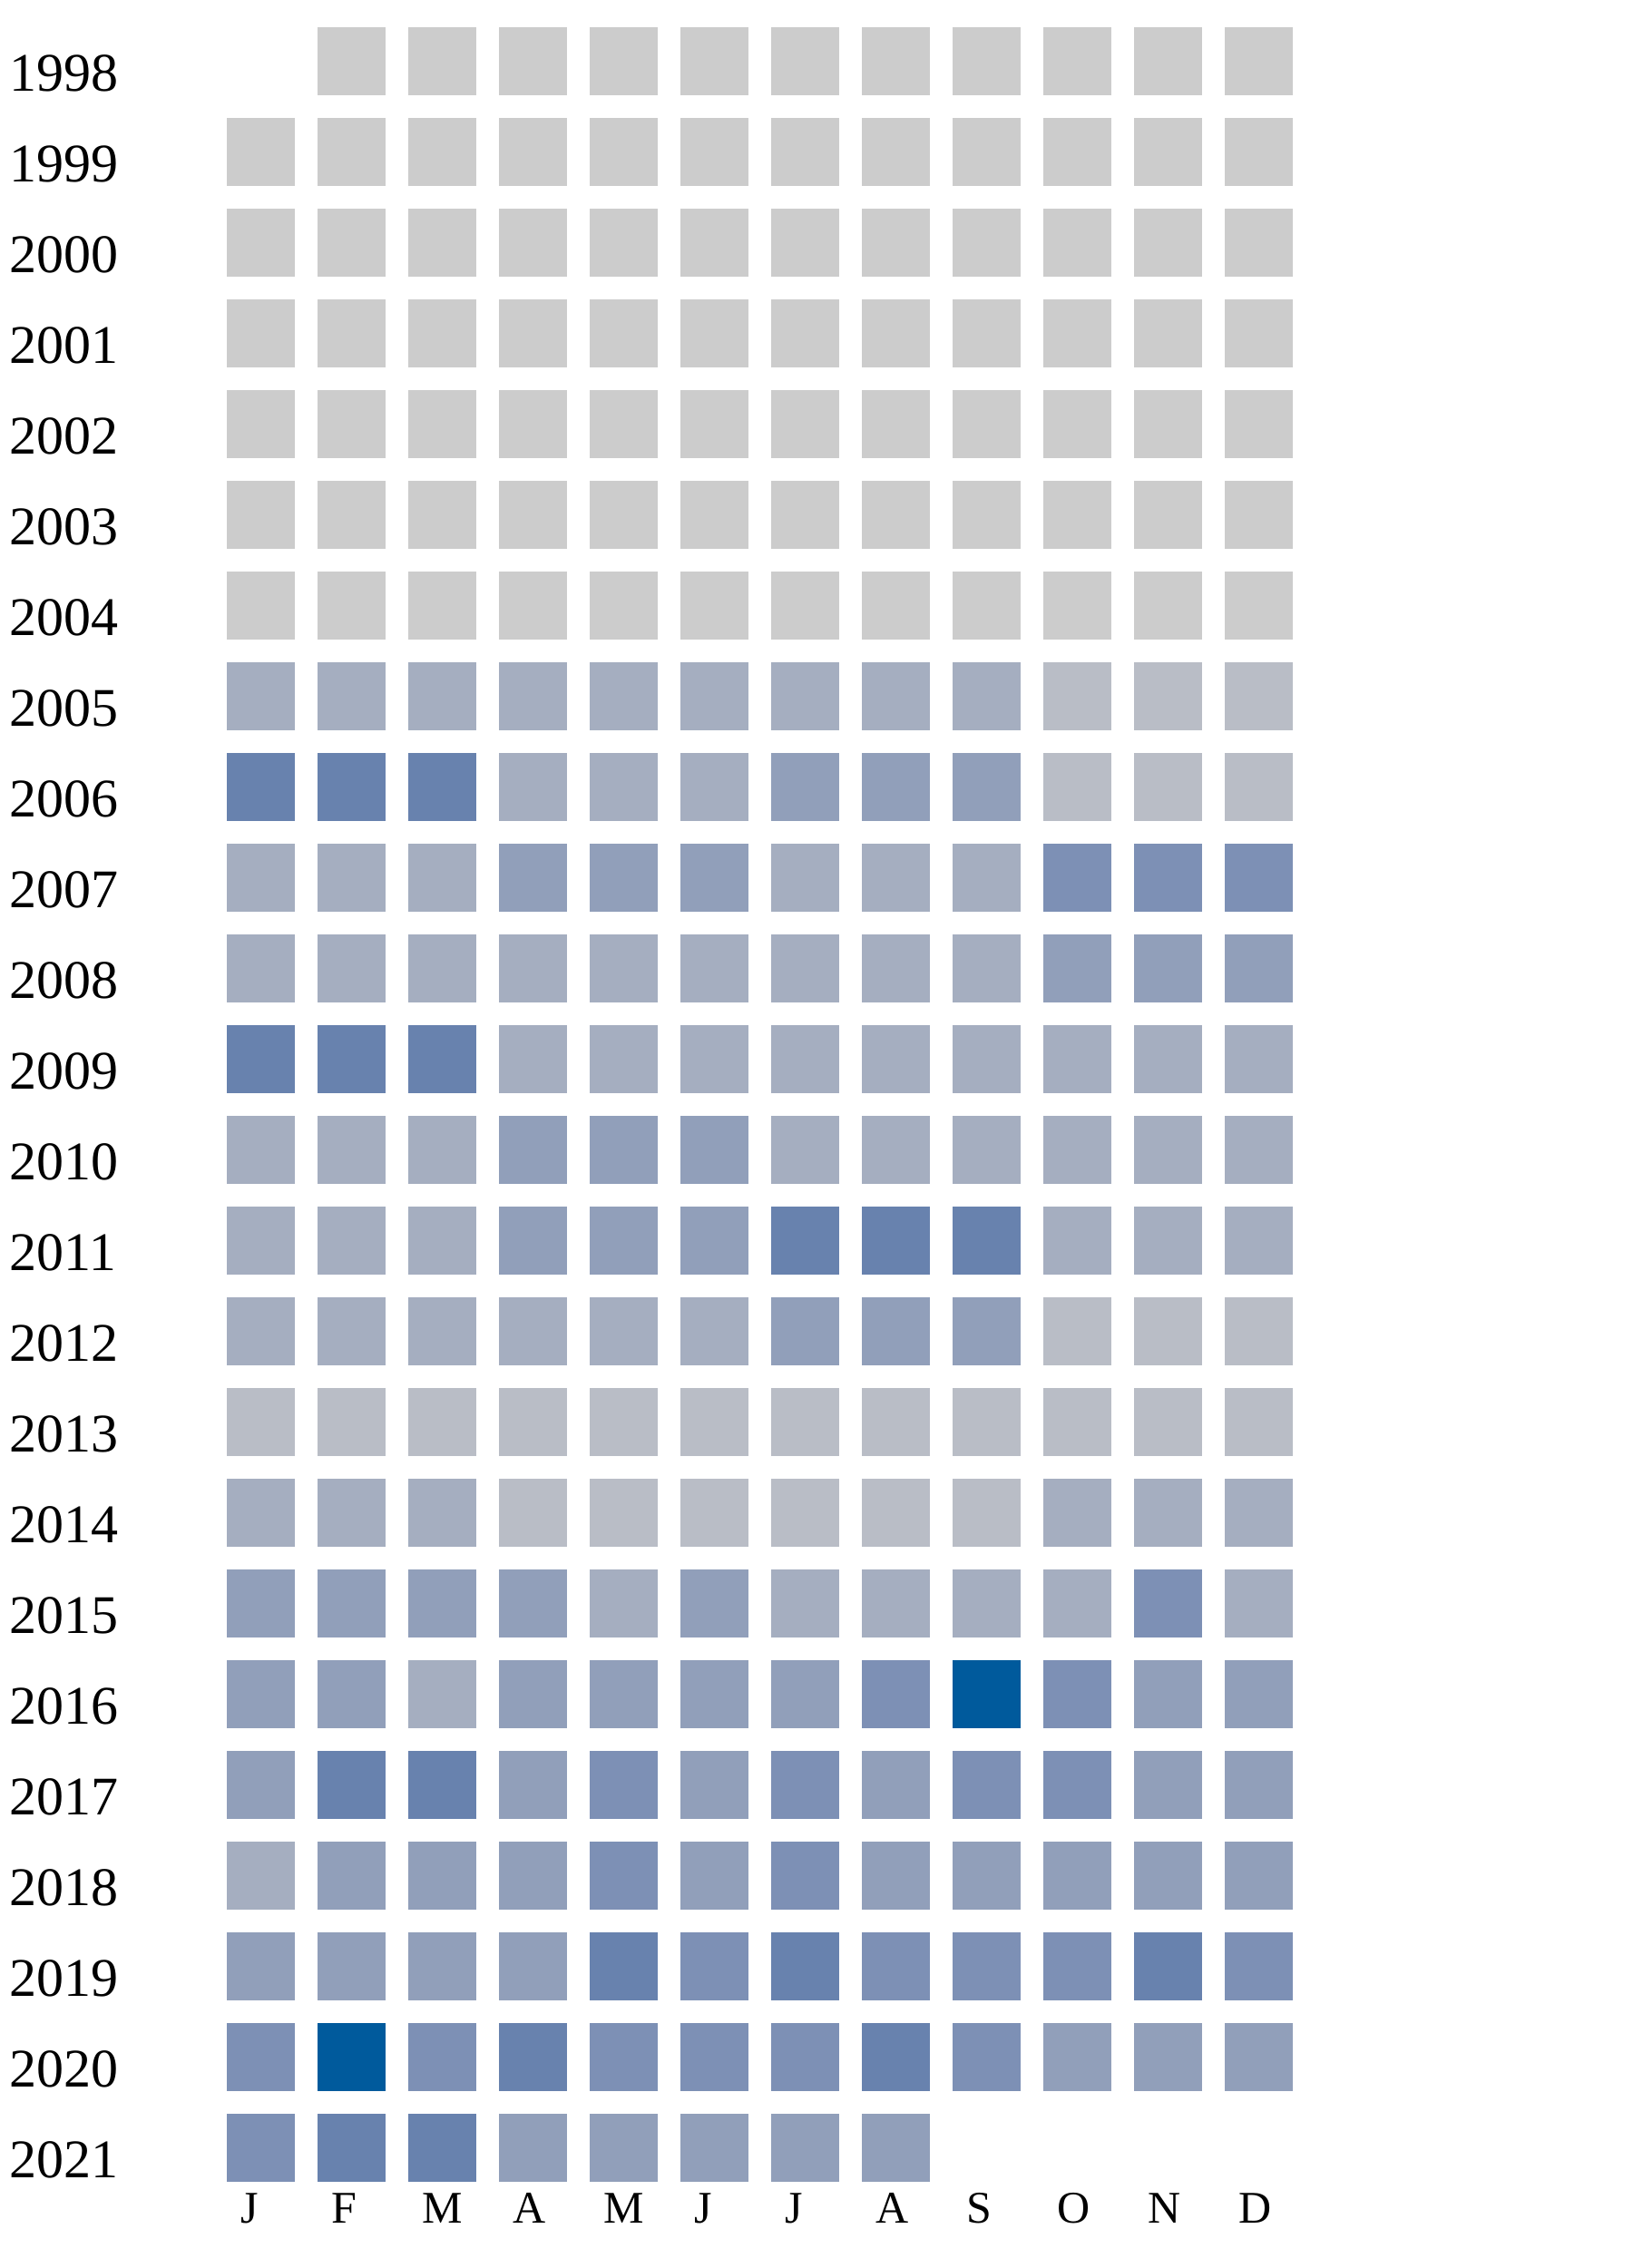
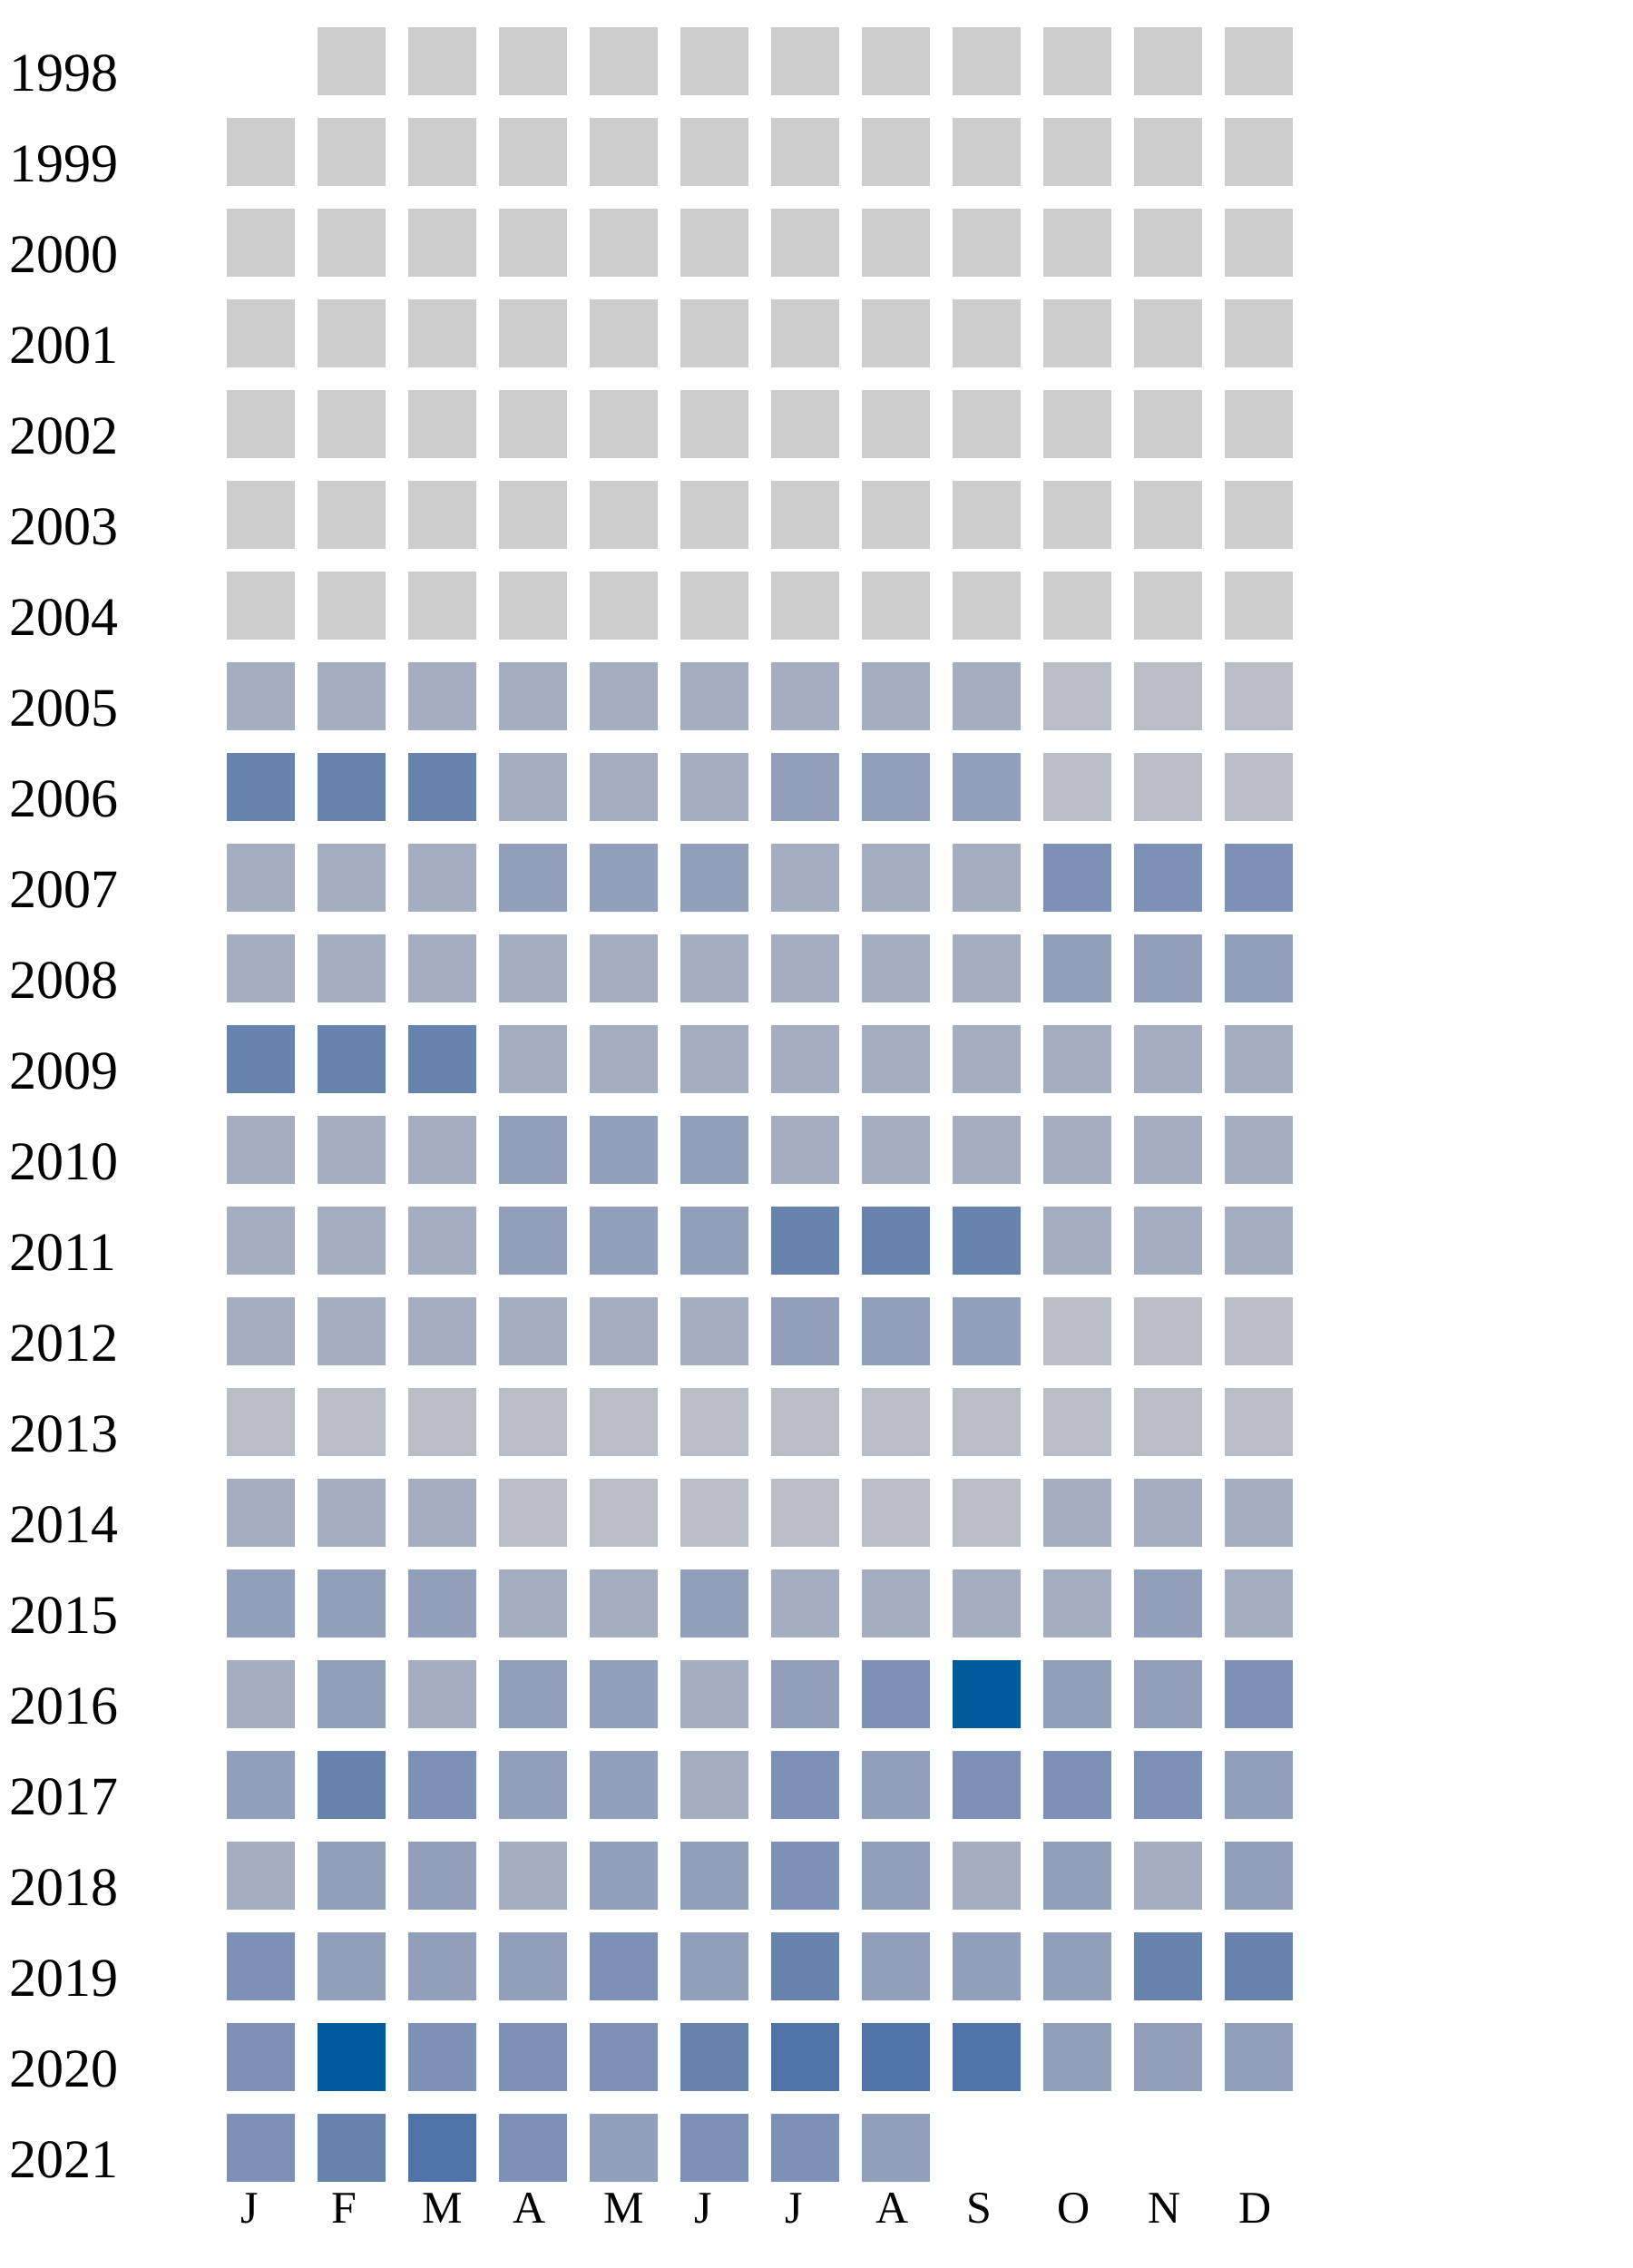
<svg xmlns="http://www.w3.org/2000/svg" width="360" height="500">
  <g transform="translate(0 0)">
    <text x="2" y="20">1998</text>
    <rect x="70" y="6" width="15" height="15" fill="#cccccc" />
    <rect x="90" y="6" width="15" height="15" fill="#cccccc" />
    <rect x="110" y="6" width="15" height="15" fill="#cccccc" />
    <rect x="130" y="6" width="15" height="15" fill="#cccccc" />
    <rect x="150" y="6" width="15" height="15" fill="#cccccc" />
    <rect x="170" y="6" width="15" height="15" fill="#cccccc" />
    <rect x="190" y="6" width="15" height="15" fill="#cccccc" />
    <rect x="210" y="6" width="15" height="15" fill="#cccccc" />
    <rect x="230" y="6" width="15" height="15" fill="#cccccc" />
    <rect x="250" y="6" width="15" height="15" fill="#cccccc" />
    <rect x="270" y="6" width="15" height="15" fill="#cccccc" />
  </g>
  <g transform="translate(0 20)">
    <text x="2" y="20">1999</text>
    <rect x="50" y="6" width="15" height="15" fill="#cccccc" />
    <rect x="70" y="6" width="15" height="15" fill="#cccccc" />
    <rect x="90" y="6" width="15" height="15" fill="#cccccc" />
    <rect x="110" y="6" width="15" height="15" fill="#cccccc" />
    <rect x="130" y="6" width="15" height="15" fill="#cccccc" />
    <rect x="150" y="6" width="15" height="15" fill="#cccccc" />
    <rect x="170" y="6" width="15" height="15" fill="#cccccc" />
    <rect x="190" y="6" width="15" height="15" fill="#cccccc" />
    <rect x="210" y="6" width="15" height="15" fill="#cccccc" />
    <rect x="230" y="6" width="15" height="15" fill="#cccccc" />
    <rect x="250" y="6" width="15" height="15" fill="#cccccc" />
    <rect x="270" y="6" width="15" height="15" fill="#cccccc" />
  </g>
  <g transform="translate(0 40)">
    <text x="2" y="20">2000</text>
    <rect x="50" y="6" width="15" height="15" fill="#cccccc" />
    <rect x="70" y="6" width="15" height="15" fill="#cccccc" />
    <rect x="90" y="6" width="15" height="15" fill="#cccccc" />
    <rect x="110" y="6" width="15" height="15" fill="#cccccc" />
    <rect x="130" y="6" width="15" height="15" fill="#cccccc" />
    <rect x="150" y="6" width="15" height="15" fill="#cccccc" />
    <rect x="170" y="6" width="15" height="15" fill="#cccccc" />
    <rect x="190" y="6" width="15" height="15" fill="#cccccc" />
    <rect x="210" y="6" width="15" height="15" fill="#cccccc" />
    <rect x="230" y="6" width="15" height="15" fill="#cccccc" />
    <rect x="250" y="6" width="15" height="15" fill="#cccccc" />
    <rect x="270" y="6" width="15" height="15" fill="#cccccc" />
  </g>
  <g transform="translate(0 60)">
    <text x="2" y="20">2001</text>
    <rect x="50" y="6" width="15" height="15" fill="#cccccc" />
    <rect x="70" y="6" width="15" height="15" fill="#cccccc" />
    <rect x="90" y="6" width="15" height="15" fill="#cccccc" />
    <rect x="110" y="6" width="15" height="15" fill="#cccccc" />
    <rect x="130" y="6" width="15" height="15" fill="#cccccc" />
    <rect x="150" y="6" width="15" height="15" fill="#cccccc" />
    <rect x="170" y="6" width="15" height="15" fill="#cccccc" />
    <rect x="190" y="6" width="15" height="15" fill="#cccccc" />
    <rect x="210" y="6" width="15" height="15" fill="#cccccc" />
    <rect x="230" y="6" width="15" height="15" fill="#cccccc" />
    <rect x="250" y="6" width="15" height="15" fill="#cccccc" />
    <rect x="270" y="6" width="15" height="15" fill="#cccccc" />
  </g>
  <g transform="translate(0 80)">
    <text x="2" y="20">2002</text>
    <rect x="50" y="6" width="15" height="15" fill="#cccccc" />
    <rect x="70" y="6" width="15" height="15" fill="#cccccc" />
    <rect x="90" y="6" width="15" height="15" fill="#cccccc" />
    <rect x="110" y="6" width="15" height="15" fill="#cccccc" />
    <rect x="130" y="6" width="15" height="15" fill="#cccccc" />
    <rect x="150" y="6" width="15" height="15" fill="#cccccc" />
    <rect x="170" y="6" width="15" height="15" fill="#cccccc" />
    <rect x="190" y="6" width="15" height="15" fill="#cccccc" />
    <rect x="210" y="6" width="15" height="15" fill="#cccccc" />
    <rect x="230" y="6" width="15" height="15" fill="#cccccc" />
    <rect x="250" y="6" width="15" height="15" fill="#cccccc" />
    <rect x="270" y="6" width="15" height="15" fill="#cccccc" />
  </g>
  <g transform="translate(0 100)">
    <text x="2" y="20">2003</text>
    <rect x="50" y="6" width="15" height="15" fill="#cccccc" />
    <rect x="70" y="6" width="15" height="15" fill="#cccccc" />
    <rect x="90" y="6" width="15" height="15" fill="#cccccc" />
    <rect x="110" y="6" width="15" height="15" fill="#cccccc" />
    <rect x="130" y="6" width="15" height="15" fill="#cccccc" />
    <rect x="150" y="6" width="15" height="15" fill="#cccccc" />
    <rect x="170" y="6" width="15" height="15" fill="#cccccc" />
    <rect x="190" y="6" width="15" height="15" fill="#cccccc" />
    <rect x="210" y="6" width="15" height="15" fill="#cccccc" />
    <rect x="230" y="6" width="15" height="15" fill="#cccccc" />
    <rect x="250" y="6" width="15" height="15" fill="#cccccc" />
    <rect x="270" y="6" width="15" height="15" fill="#cccccc" />
  </g>
  <g transform="translate(0 120)">
    <text x="2" y="20">2004</text>
    <rect x="50" y="6" width="15" height="15" fill="#cccccc" />
    <rect x="70" y="6" width="15" height="15" fill="#cccccc" />
    <rect x="90" y="6" width="15" height="15" fill="#cccccc" />
    <rect x="110" y="6" width="15" height="15" fill="#cccccc" />
    <rect x="130" y="6" width="15" height="15" fill="#cccccc" />
    <rect x="150" y="6" width="15" height="15" fill="#cccccc" />
    <rect x="170" y="6" width="15" height="15" fill="#cccccc" />
    <rect x="190" y="6" width="15" height="15" fill="#cccccc" />
    <rect x="210" y="6" width="15" height="15" fill="#cccccc" />
    <rect x="230" y="6" width="15" height="15" fill="#cccccc" />
    <rect x="250" y="6" width="15" height="15" fill="#cccccc" />
    <rect x="270" y="6" width="15" height="15" fill="#cccccc" />
  </g>
  <g transform="translate(0 140)">
    <text x="2" y="20">2005</text>
    <rect x="50" y="6" width="15" height="15" fill="#a5aec0" />
    <rect x="70" y="6" width="15" height="15" fill="#a5aec0" />
    <rect x="90" y="6" width="15" height="15" fill="#a5aec0" />
    <rect x="110" y="6" width="15" height="15" fill="#a5aec0" />
    <rect x="130" y="6" width="15" height="15" fill="#a5aec0" />
    <rect x="150" y="6" width="15" height="15" fill="#a5aec0" />
    <rect x="170" y="6" width="15" height="15" fill="#a5aec0" />
    <rect x="190" y="6" width="15" height="15" fill="#a5aec0" />
    <rect x="210" y="6" width="15" height="15" fill="#a5aec0" />
    <rect x="230" y="6" width="15" height="15" fill="#b9bdc6" />
    <rect x="250" y="6" width="15" height="15" fill="#b9bdc6" />
    <rect x="270" y="6" width="15" height="15" fill="#b9bdc6" />
  </g>
  <g transform="translate(0 160)">
    <text x="2" y="20">2006</text>
    <rect x="50" y="6" width="15" height="15" fill="#6882ae" />
    <rect x="70" y="6" width="15" height="15" fill="#6882ae" />
    <rect x="90" y="6" width="15" height="15" fill="#6882ae" />
    <rect x="110" y="6" width="15" height="15" fill="#a5aec0" />
    <rect x="130" y="6" width="15" height="15" fill="#a5aec0" />
    <rect x="150" y="6" width="15" height="15" fill="#a5aec0" />
    <rect x="170" y="6" width="15" height="15" fill="#919fba" />
    <rect x="190" y="6" width="15" height="15" fill="#919fba" />
    <rect x="210" y="6" width="15" height="15" fill="#919fba" />
    <rect x="230" y="6" width="15" height="15" fill="#b9bdc6" />
    <rect x="250" y="6" width="15" height="15" fill="#b9bdc6" />
    <rect x="270" y="6" width="15" height="15" fill="#b9bdc6" />
  </g>
  <g transform="translate(0 180)">
    <text x="2" y="20">2007</text>
    <rect x="50" y="6" width="15" height="15" fill="#a5aec0" />
    <rect x="70" y="6" width="15" height="15" fill="#a5aec0" />
    <rect x="90" y="6" width="15" height="15" fill="#a5aec0" />
    <rect x="110" y="6" width="15" height="15" fill="#919fba" />
    <rect x="130" y="6" width="15" height="15" fill="#919fba" />
    <rect x="150" y="6" width="15" height="15" fill="#919fba" />
    <rect x="170" y="6" width="15" height="15" fill="#a5aec0" />
    <rect x="190" y="6" width="15" height="15" fill="#a5aec0" />
    <rect x="210" y="6" width="15" height="15" fill="#a5aec0" />
    <rect x="230" y="6" width="15" height="15" fill="#7d90b5" />
    <rect x="250" y="6" width="15" height="15" fill="#7d90b5" />
    <rect x="270" y="6" width="15" height="15" fill="#7d90b5" />
  </g>
  <g transform="translate(0 200)">
    <text x="2" y="20">2008</text>
    <rect x="50" y="6" width="15" height="15" fill="#a5aec0" />
    <rect x="70" y="6" width="15" height="15" fill="#a5aec0" />
    <rect x="90" y="6" width="15" height="15" fill="#a5aec0" />
    <rect x="110" y="6" width="15" height="15" fill="#a5aec0" />
    <rect x="130" y="6" width="15" height="15" fill="#a5aec0" />
    <rect x="150" y="6" width="15" height="15" fill="#a5aec0" />
    <rect x="170" y="6" width="15" height="15" fill="#a5aec0" />
    <rect x="190" y="6" width="15" height="15" fill="#a5aec0" />
    <rect x="210" y="6" width="15" height="15" fill="#a5aec0" />
    <rect x="230" y="6" width="15" height="15" fill="#919fba" />
    <rect x="250" y="6" width="15" height="15" fill="#919fba" />
    <rect x="270" y="6" width="15" height="15" fill="#919fba" />
  </g>
  <g transform="translate(0 220)">
    <text x="2" y="20">2009</text>
    <rect x="50" y="6" width="15" height="15" fill="#6882ae" />
    <rect x="70" y="6" width="15" height="15" fill="#6882ae" />
    <rect x="90" y="6" width="15" height="15" fill="#6882ae" />
    <rect x="110" y="6" width="15" height="15" fill="#a5aec0" />
    <rect x="130" y="6" width="15" height="15" fill="#a5aec0" />
    <rect x="150" y="6" width="15" height="15" fill="#a5aec0" />
    <rect x="170" y="6" width="15" height="15" fill="#a5aec0" />
    <rect x="190" y="6" width="15" height="15" fill="#a5aec0" />
    <rect x="210" y="6" width="15" height="15" fill="#a5aec0" />
    <rect x="230" y="6" width="15" height="15" fill="#a5aec0" />
    <rect x="250" y="6" width="15" height="15" fill="#a5aec0" />
    <rect x="270" y="6" width="15" height="15" fill="#a5aec0" />
  </g>
  <g transform="translate(0 240)">
    <text x="2" y="20">2010</text>
    <rect x="50" y="6" width="15" height="15" fill="#a5aec0" />
    <rect x="70" y="6" width="15" height="15" fill="#a5aec0" />
    <rect x="90" y="6" width="15" height="15" fill="#a5aec0" />
    <rect x="110" y="6" width="15" height="15" fill="#919fba" />
    <rect x="130" y="6" width="15" height="15" fill="#919fba" />
    <rect x="150" y="6" width="15" height="15" fill="#919fba" />
    <rect x="170" y="6" width="15" height="15" fill="#a5aec0" />
    <rect x="190" y="6" width="15" height="15" fill="#a5aec0" />
    <rect x="210" y="6" width="15" height="15" fill="#a5aec0" />
    <rect x="230" y="6" width="15" height="15" fill="#a5aec0" />
    <rect x="250" y="6" width="15" height="15" fill="#a5aec0" />
    <rect x="270" y="6" width="15" height="15" fill="#a5aec0" />
  </g>
  <g transform="translate(0 260)">
    <text x="2" y="20">2011</text>
    <rect x="50" y="6" width="15" height="15" fill="#a5aec0" />
    <rect x="70" y="6" width="15" height="15" fill="#a5aec0" />
    <rect x="90" y="6" width="15" height="15" fill="#a5aec0" />
    <rect x="110" y="6" width="15" height="15" fill="#919fba" />
    <rect x="130" y="6" width="15" height="15" fill="#919fba" />
    <rect x="150" y="6" width="15" height="15" fill="#919fba" />
    <rect x="170" y="6" width="15" height="15" fill="#6882ae" />
    <rect x="190" y="6" width="15" height="15" fill="#6882ae" />
    <rect x="210" y="6" width="15" height="15" fill="#6882ae" />
    <rect x="230" y="6" width="15" height="15" fill="#a5aec0" />
    <rect x="250" y="6" width="15" height="15" fill="#a5aec0" />
    <rect x="270" y="6" width="15" height="15" fill="#a5aec0" />
  </g>
  <g transform="translate(0 280)">
    <text x="2" y="20">2012</text>
    <rect x="50" y="6" width="15" height="15" fill="#a5aec0" />
    <rect x="70" y="6" width="15" height="15" fill="#a5aec0" />
    <rect x="90" y="6" width="15" height="15" fill="#a5aec0" />
    <rect x="110" y="6" width="15" height="15" fill="#a5aec0" />
    <rect x="130" y="6" width="15" height="15" fill="#a5aec0" />
    <rect x="150" y="6" width="15" height="15" fill="#a5aec0" />
    <rect x="170" y="6" width="15" height="15" fill="#919fba" />
    <rect x="190" y="6" width="15" height="15" fill="#919fba" />
    <rect x="210" y="6" width="15" height="15" fill="#919fba" />
    <rect x="230" y="6" width="15" height="15" fill="#b9bdc6" />
    <rect x="250" y="6" width="15" height="15" fill="#b9bdc6" />
    <rect x="270" y="6" width="15" height="15" fill="#b9bdc6" />
  </g>
  <g transform="translate(0 300)">
    <text x="2" y="20">2013</text>
    <rect x="50" y="6" width="15" height="15" fill="#b9bdc6" />
    <rect x="70" y="6" width="15" height="15" fill="#b9bdc6" />
    <rect x="90" y="6" width="15" height="15" fill="#b9bdc6" />
    <rect x="110" y="6" width="15" height="15" fill="#b9bdc6" />
    <rect x="130" y="6" width="15" height="15" fill="#b9bdc6" />
    <rect x="150" y="6" width="15" height="15" fill="#b9bdc6" />
    <rect x="170" y="6" width="15" height="15" fill="#b9bdc6" />
    <rect x="190" y="6" width="15" height="15" fill="#b9bdc6" />
    <rect x="210" y="6" width="15" height="15" fill="#b9bdc6" />
    <rect x="230" y="6" width="15" height="15" fill="#b9bdc6" />
    <rect x="250" y="6" width="15" height="15" fill="#b9bdc6" />
    <rect x="270" y="6" width="15" height="15" fill="#b9bdc6" />
  </g>
  <g transform="translate(0 320)">
    <text x="2" y="20">2014</text>
    <rect x="50" y="6" width="15" height="15" fill="#a5aec0" />
    <rect x="70" y="6" width="15" height="15" fill="#a5aec0" />
    <rect x="90" y="6" width="15" height="15" fill="#a5aec0" />
    <rect x="110" y="6" width="15" height="15" fill="#b9bdc6" />
    <rect x="130" y="6" width="15" height="15" fill="#b9bdc6" />
    <rect x="150" y="6" width="15" height="15" fill="#b9bdc6" />
    <rect x="170" y="6" width="15" height="15" fill="#b9bdc6" />
    <rect x="190" y="6" width="15" height="15" fill="#b9bdc6" />
    <rect x="210" y="6" width="15" height="15" fill="#b9bdc6" />
    <rect x="230" y="6" width="15" height="15" fill="#a5aec0" />
    <rect x="250" y="6" width="15" height="15" fill="#a5aec0" />
    <rect x="270" y="6" width="15" height="15" fill="#a5aec0" />
  </g>
  <g transform="translate(0 340)">
    <text x="2" y="20">2015</text>
    <rect x="50" y="6" width="15" height="15" fill="#919fba" />
    <rect x="70" y="6" width="15" height="15" fill="#919fba" />
    <rect x="90" y="6" width="15" height="15" fill="#919fba" />
-     <rect x="110" y="6" width="15" height="15" fill="#919fba" />
-     <rect x="130" y="6" width="15" height="15" fill="#a5aec0" />
-     <rect x="150" y="6" width="15" height="15" fill="#919fba" />
-     <rect x="170" y="6" width="15" height="15" fill="#a5aec0" />
-     <rect x="190" y="6" width="15" height="15" fill="#a5aec0" />
-     <rect x="210" y="6" width="15" height="15" fill="#a5aec0" />
-     <rect x="230" y="6" width="15" height="15" fill="#a5aec0" />
-     <rect x="250" y="6" width="15" height="15" fill="#7d90b5" />
+     <rect x="110" y="6" width="15" height="15" fill="#a5aec0" />
+     <rect x="130" y="6" width="15" height="15" fill="#a5aec0" />
+     <rect x="150" y="6" width="15" height="15" fill="#919fba" />
+     <rect x="170" y="6" width="15" height="15" fill="#a5aec0" />
+     <rect x="190" y="6" width="15" height="15" fill="#a5aec0" />
+     <rect x="210" y="6" width="15" height="15" fill="#a5aec0" />
+     <rect x="230" y="6" width="15" height="15" fill="#a5aec0" />
+     <rect x="250" y="6" width="15" height="15" fill="#919fba" />
    <rect x="270" y="6" width="15" height="15" fill="#a5aec0" />
  </g>
  <g transform="translate(0 360)">
    <text x="2" y="20">2016</text>
-     <rect x="50" y="6" width="15" height="15" fill="#919fba" />
+     <rect x="50" y="6" width="15" height="15" fill="#a5aec0" />
    <rect x="70" y="6" width="15" height="15" fill="#919fba" />
    <rect x="90" y="6" width="15" height="15" fill="#a5aec0" />
    <rect x="110" y="6" width="15" height="15" fill="#919fba" />
    <rect x="130" y="6" width="15" height="15" fill="#919fba" />
-     <rect x="150" y="6" width="15" height="15" fill="#919fba" />
+     <rect x="150" y="6" width="15" height="15" fill="#a5aec0" />
    <rect x="170" y="6" width="15" height="15" fill="#919fba" />
    <rect x="190" y="6" width="15" height="15" fill="#7d90b5" />
    <rect x="210" y="6" width="15" height="15" fill="#005a9c" />
-     <rect x="230" y="6" width="15" height="15" fill="#7d90b5" />
+     <rect x="230" y="6" width="15" height="15" fill="#919fba" />
    <rect x="250" y="6" width="15" height="15" fill="#919fba" />
-     <rect x="270" y="6" width="15" height="15" fill="#919fba" />
+     <rect x="270" y="6" width="15" height="15" fill="#7d90b5" />
  </g>
  <g transform="translate(0 380)">
    <text x="2" y="20">2017</text>
    <rect x="50" y="6" width="15" height="15" fill="#919fba" />
    <rect x="70" y="6" width="15" height="15" fill="#6882ae" />
-     <rect x="90" y="6" width="15" height="15" fill="#6882ae" />
-     <rect x="110" y="6" width="15" height="15" fill="#919fba" />
-     <rect x="130" y="6" width="15" height="15" fill="#7d90b5" />
-     <rect x="150" y="6" width="15" height="15" fill="#919fba" />
+     <rect x="90" y="6" width="15" height="15" fill="#7d90b5" />
+     <rect x="110" y="6" width="15" height="15" fill="#919fba" />
+     <rect x="130" y="6" width="15" height="15" fill="#919fba" />
+     <rect x="150" y="6" width="15" height="15" fill="#a5aec0" />
    <rect x="170" y="6" width="15" height="15" fill="#7d90b5" />
    <rect x="190" y="6" width="15" height="15" fill="#919fba" />
    <rect x="210" y="6" width="15" height="15" fill="#7d90b5" />
    <rect x="230" y="6" width="15" height="15" fill="#7d90b5" />
-     <rect x="250" y="6" width="15" height="15" fill="#919fba" />
+     <rect x="250" y="6" width="15" height="15" fill="#7d90b5" />
    <rect x="270" y="6" width="15" height="15" fill="#919fba" />
  </g>
  <g transform="translate(0 400)">
    <text x="2" y="20">2018</text>
    <rect x="50" y="6" width="15" height="15" fill="#a5aec0" />
    <rect x="70" y="6" width="15" height="15" fill="#919fba" />
    <rect x="90" y="6" width="15" height="15" fill="#919fba" />
-     <rect x="110" y="6" width="15" height="15" fill="#919fba" />
-     <rect x="130" y="6" width="15" height="15" fill="#7d90b5" />
+     <rect x="110" y="6" width="15" height="15" fill="#a5aec0" />
+     <rect x="130" y="6" width="15" height="15" fill="#919fba" />
    <rect x="150" y="6" width="15" height="15" fill="#919fba" />
    <rect x="170" y="6" width="15" height="15" fill="#7d90b5" />
    <rect x="190" y="6" width="15" height="15" fill="#919fba" />
-     <rect x="210" y="6" width="15" height="15" fill="#919fba" />
-     <rect x="230" y="6" width="15" height="15" fill="#919fba" />
-     <rect x="250" y="6" width="15" height="15" fill="#919fba" />
+     <rect x="210" y="6" width="15" height="15" fill="#a5aec0" />
+     <rect x="230" y="6" width="15" height="15" fill="#919fba" />
+     <rect x="250" y="6" width="15" height="15" fill="#a5aec0" />
    <rect x="270" y="6" width="15" height="15" fill="#919fba" />
  </g>
  <g transform="translate(0 420)">
    <text x="2" y="20">2019</text>
-     <rect x="50" y="6" width="15" height="15" fill="#919fba" />
+     <rect x="50" y="6" width="15" height="15" fill="#7d90b5" />
    <rect x="70" y="6" width="15" height="15" fill="#919fba" />
    <rect x="90" y="6" width="15" height="15" fill="#919fba" />
    <rect x="110" y="6" width="15" height="15" fill="#919fba" />
-     <rect x="130" y="6" width="15" height="15" fill="#6882ae" />
-     <rect x="150" y="6" width="15" height="15" fill="#7d90b5" />
+     <rect x="130" y="6" width="15" height="15" fill="#7d90b5" />
+     <rect x="150" y="6" width="15" height="15" fill="#919fba" />
    <rect x="170" y="6" width="15" height="15" fill="#6882ae" />
-     <rect x="190" y="6" width="15" height="15" fill="#7d90b5" />
-     <rect x="210" y="6" width="15" height="15" fill="#7d90b5" />
-     <rect x="230" y="6" width="15" height="15" fill="#7d90b5" />
+     <rect x="190" y="6" width="15" height="15" fill="#919fba" />
+     <rect x="210" y="6" width="15" height="15" fill="#919fba" />
+     <rect x="230" y="6" width="15" height="15" fill="#919fba" />
    <rect x="250" y="6" width="15" height="15" fill="#6882ae" />
-     <rect x="270" y="6" width="15" height="15" fill="#7d90b5" />
+     <rect x="270" y="6" width="15" height="15" fill="#6882ae" />
  </g>
  <g transform="translate(0 440)">
    <text x="2" y="20">2020</text>
    <rect x="50" y="6" width="15" height="15" fill="#7d90b5" />
    <rect x="70" y="6" width="15" height="15" fill="#005a9c" />
    <rect x="90" y="6" width="15" height="15" fill="#7d90b5" />
-     <rect x="110" y="6" width="15" height="15" fill="#6882ae" />
+     <rect x="110" y="6" width="15" height="15" fill="#7d90b5" />
    <rect x="130" y="6" width="15" height="15" fill="#7d90b5" />
-     <rect x="150" y="6" width="15" height="15" fill="#7d90b5" />
-     <rect x="170" y="6" width="15" height="15" fill="#7d90b5" />
-     <rect x="190" y="6" width="15" height="15" fill="#6882ae" />
-     <rect x="210" y="6" width="15" height="15" fill="#7d90b5" />
+     <rect x="150" y="6" width="15" height="15" fill="#6882ae" />
+     <rect x="170" y="6" width="15" height="15" fill="#5174a8" />
+     <rect x="190" y="6" width="15" height="15" fill="#5174a8" />
+     <rect x="210" y="6" width="15" height="15" fill="#5174a8" />
    <rect x="230" y="6" width="15" height="15" fill="#919fba" />
    <rect x="250" y="6" width="15" height="15" fill="#919fba" />
    <rect x="270" y="6" width="15" height="15" fill="#919fba" />
  </g>
  <g transform="translate(0 460)">
    <text x="2" y="20">2021</text>
    <rect x="50" y="6" width="15" height="15" fill="#7d90b5" />
    <rect x="70" y="6" width="15" height="15" fill="#6882ae" />
-     <rect x="90" y="6" width="15" height="15" fill="#6882ae" />
-     <rect x="110" y="6" width="15" height="15" fill="#919fba" />
-     <rect x="130" y="6" width="15" height="15" fill="#919fba" />
-     <rect x="150" y="6" width="15" height="15" fill="#919fba" />
-     <rect x="170" y="6" width="15" height="15" fill="#919fba" />
+     <rect x="90" y="6" width="15" height="15" fill="#5174a8" />
+     <rect x="110" y="6" width="15" height="15" fill="#7d90b5" />
+     <rect x="130" y="6" width="15" height="15" fill="#919fba" />
+     <rect x="150" y="6" width="15" height="15" fill="#7d90b5" />
+     <rect x="170" y="6" width="15" height="15" fill="#7d90b5" />
    <rect x="190" y="6" width="15" height="15" fill="#919fba" />
  </g>
  <text style="font-size: 10px; text-align: center" x="53" y="490">J</text>
  <text style="font-size: 10px; text-align: center" x="73" y="490">F</text>
  <text style="font-size: 10px; text-align: center" x="93" y="490">M</text>
  <text style="font-size: 10px; text-align: center" x="113" y="490">A</text>
  <text style="font-size: 10px; text-align: center" x="133" y="490">M</text>
  <text style="font-size: 10px; text-align: center" x="153" y="490">J</text>
  <text style="font-size: 10px; text-align: center" x="173" y="490">J</text>
  <text style="font-size: 10px; text-align: center" x="193" y="490">A</text>
  <text style="font-size: 10px; text-align: center" x="213" y="490">S</text>
  <text style="font-size: 10px; text-align: center" x="233" y="490">O</text>
  <text style="font-size: 10px; text-align: center" x="253" y="490">N</text>
  <text style="font-size: 10px; text-align: center" x="273" y="490">D</text>
  <text style="font-size: 10px;" x="155" y="509">Less</text>
  <rect fill="#b9bdc6" width="10" height="10" x="180" y="500" />
  <rect fill="#919fba" width="10" height="10" x="195" y="500" />
  <rect fill="#6882ae" width="10" height="10" x="210" y="500" />
  <rect fill="#005a9c" width="10" height="10" x="225" y="500" />
  <text x="240" y="509" style="font-size: 10px;">More</text>
</svg>
